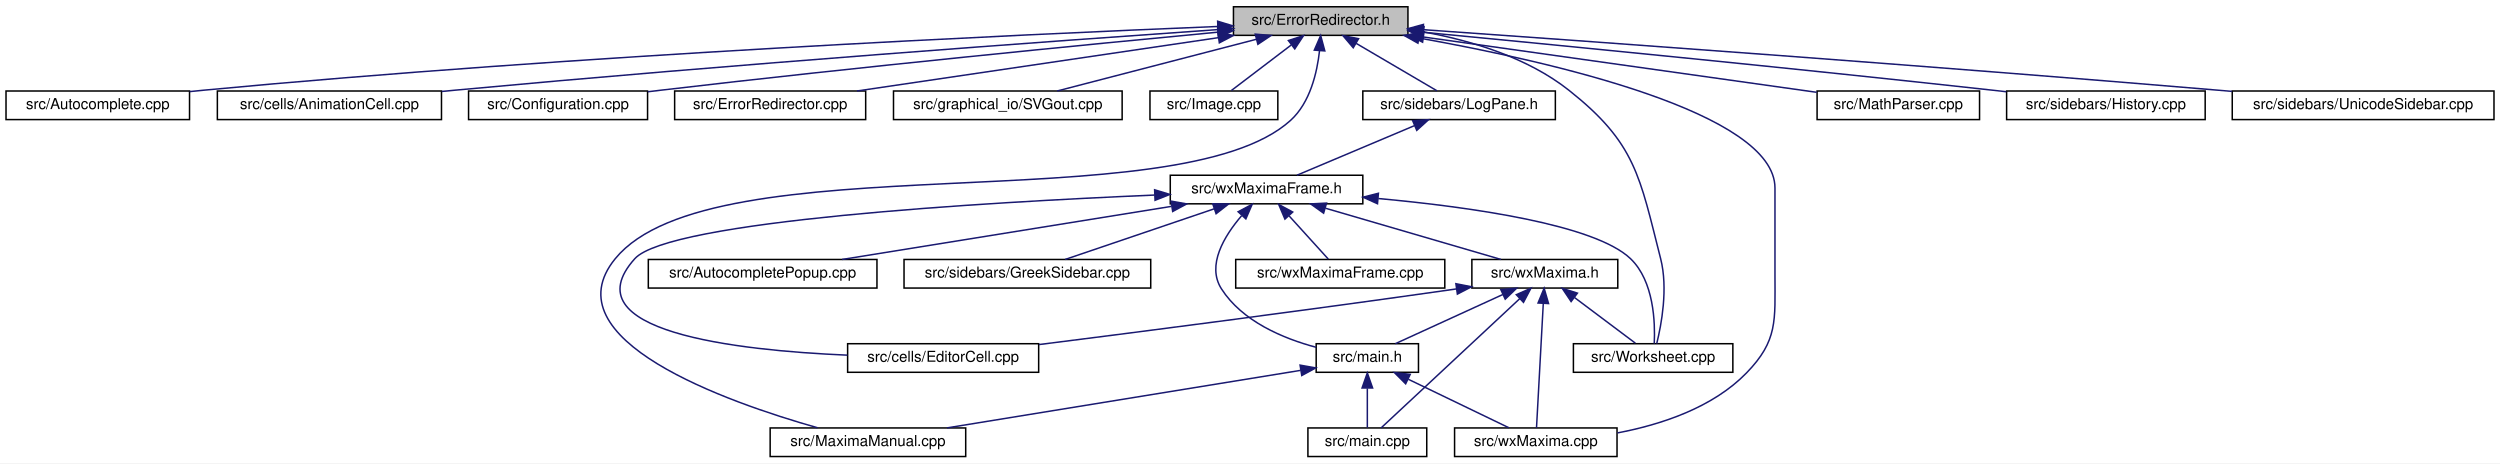
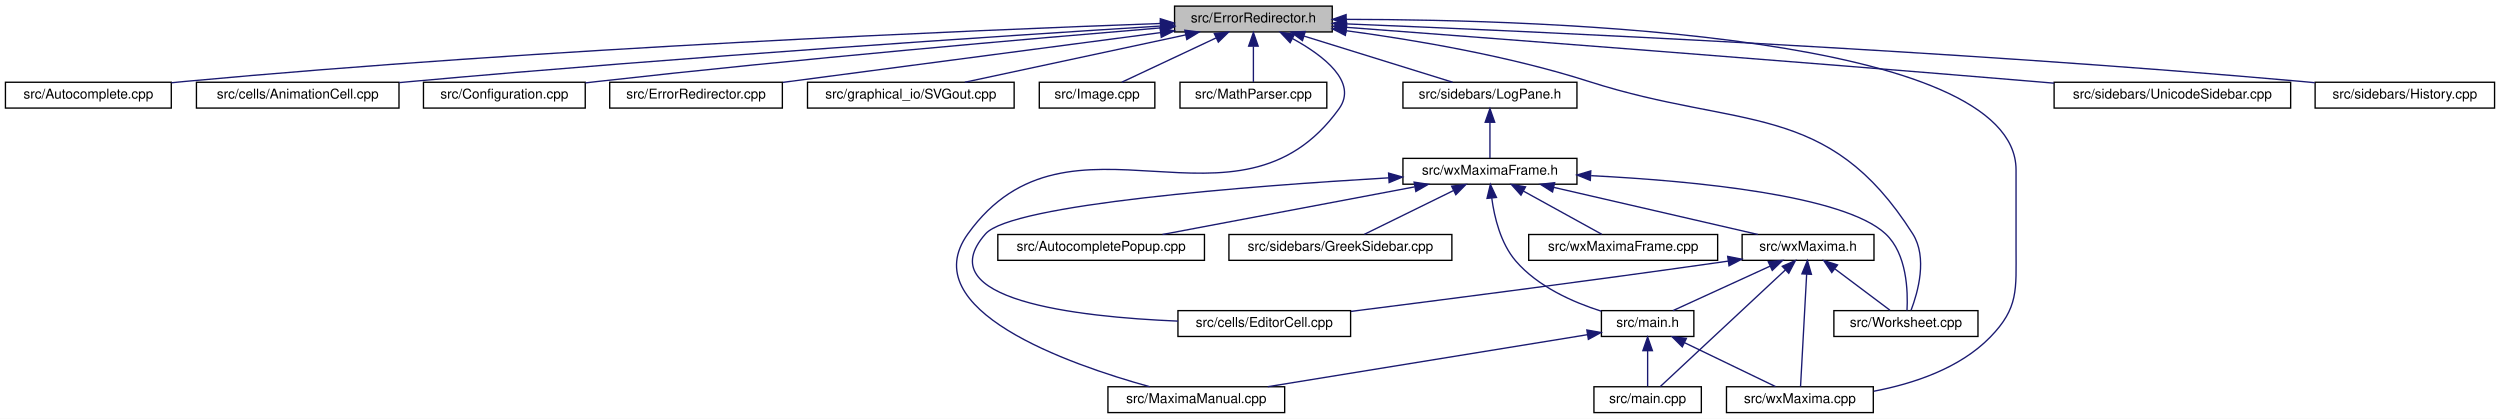
- <svg xmlns="http://www.w3.org/2000/svg" xmlns:xlink="http://www.w3.org/1999/xlink" width="1662pt" height="308pt" viewBox="0.00 0.00 1662.00 308.00">
+ <svg xmlns="http://www.w3.org/2000/svg" xmlns:xlink="http://www.w3.org/1999/xlink" width="1839pt" height="308pt" viewBox="0.00 0.00 1839.00 308.00">
  <g id="graph0" class="graph" transform="scale(1 1) rotate(0) translate(4 304)">
-     <polygon fill="white" stroke="transparent" points="-4,4 -4,-304 1658,-304 1658,4 -4,4" />
+     <polygon fill="white" stroke="transparent" points="-4,4 -4,-304 1835,-304 1835,4 -4,4" />
    <g id="node1" class="node">
      <g id="a_node1">
        <a xlink:title="This file defines the class ErrorRedirector that redirects wx Errors to a dialogue.">
-           <polygon fill="#bfbfbf" stroke="black" points="816,-280.5 816,-299.5 932,-299.5 932,-280.5 816,-280.5" />
-           <text text-anchor="middle" x="874" y="-287.5" font-family="Helvetica,sans-Serif" font-size="10.00">src/ErrorRedirector.h</text>
+           <polygon fill="#bfbfbf" stroke="black" points="860,-280.5 860,-299.5 976,-299.5 976,-280.5 860,-280.5" />
+           <text text-anchor="middle" x="918" y="-287.5" font-family="Helvetica,sans-Serif" font-size="10.00">src/ErrorRedirector.h</text>
        </a>
      </g>
    </g>
    <g id="node2" class="node">
      <g id="a_node2">
        <a xlink:href="Autocomplete_8cpp.html" target="_top" xlink:title="This file defines the class AutoComplete.">
          <polygon fill="white" stroke="black" points="0,-224.5 0,-243.5 122,-243.5 122,-224.5 0,-224.5" />
          <text text-anchor="middle" x="61" y="-231.5" font-family="Helvetica,sans-Serif" font-size="10.00">src/Autocomplete.cpp</text>
        </a>
      </g>
    </g>
    <g id="edge1" class="edge">
-       <path fill="none" stroke="midnightblue" d="M805.32,-286.39C674.09,-281.06 378.71,-267.4 131,-244 128.07,-243.72 125.08,-243.42 122.06,-243.1" />
-       <polygon fill="midnightblue" stroke="midnightblue" points="805.49,-289.9 815.62,-286.8 805.77,-282.9 805.49,-289.9" />
+       <path fill="none" stroke="midnightblue" d="M849.31,-286.71C712.42,-281.78 395.96,-268.58 131,-244 128.07,-243.73 125.08,-243.43 122.06,-243.11" />
+       <polygon fill="midnightblue" stroke="midnightblue" points="849.53,-290.22 859.64,-287.08 849.77,-283.22 849.53,-290.22" />
    </g>
    <g id="node3" class="node">
      <g id="a_node3">
        <a xlink:href="AnimationCell_8cpp.html" target="_top" xlink:title="This file defines the class AnimationCell.">
          <polygon fill="white" stroke="black" points="140.5,-224.5 140.5,-243.5 289.5,-243.5 289.5,-224.5 140.5,-224.5" />
          <text text-anchor="middle" x="215" y="-231.5" font-family="Helvetica,sans-Serif" font-size="10.00">src/cells/AnimationCell.cpp</text>
        </a>
      </g>
    </g>
    <g id="edge2" class="edge">
-       <path fill="none" stroke="midnightblue" d="M805.81,-284.34C697.93,-276.81 481.34,-261.1 298,-244 295.26,-243.74 292.47,-243.48 289.65,-243.2" />
-       <polygon fill="midnightblue" stroke="midnightblue" points="805.68,-287.84 815.9,-285.04 806.17,-280.86 805.68,-287.84" />
+       <path fill="none" stroke="midnightblue" d="M849.82,-284.85C735.58,-277.71 498.32,-262.12 298,-244 295.26,-243.75 292.46,-243.49 289.64,-243.22" />
+       <polygon fill="midnightblue" stroke="midnightblue" points="849.62,-288.34 859.82,-285.47 850.06,-281.35 849.62,-288.34" />
    </g>
    <g id="node4" class="node">
      <g id="a_node4">
        <a xlink:href="Configuration_8cpp.html" target="_top" xlink:title="This file defines the class Configuration which serves as a fast configuration storage.">
          <polygon fill="white" stroke="black" points="307.5,-224.5 307.5,-243.5 426.5,-243.5 426.5,-224.5 307.5,-224.5" />
          <text text-anchor="middle" x="367" y="-231.5" font-family="Helvetica,sans-Serif" font-size="10.00">src/Configuration.cpp</text>
        </a>
      </g>
    </g>
    <g id="edge3" class="edge">
-       <path fill="none" stroke="midnightblue" d="M805.51,-282.61C719.07,-274.4 565.88,-259.37 435,-244 432.28,-243.68 429.5,-243.35 426.69,-243" />
-       <polygon fill="midnightblue" stroke="midnightblue" points="805.42,-286.12 815.71,-283.58 806.09,-279.15 805.42,-286.12" />
+       <path fill="none" stroke="midnightblue" d="M849.75,-283.48C756.11,-275.71 582.61,-260.64 435,-244 432.28,-243.69 429.5,-243.37 426.69,-243.03" />
+       <polygon fill="midnightblue" stroke="midnightblue" points="849.68,-286.98 859.93,-284.32 850.26,-280.01 849.68,-286.98" />
    </g>
    <g id="node5" class="node">
      <g id="a_node5">
        <a xlink:href="ErrorRedirector_8cpp.html" target="_top" xlink:title="This file contains the class ErrorRedirector that redirects wx Errors to a dialogue.">
          <polygon fill="white" stroke="black" points="444.5,-224.5 444.5,-243.5 571.5,-243.5 571.5,-224.5 444.5,-224.5" />
          <text text-anchor="middle" x="508" y="-231.5" font-family="Helvetica,sans-Serif" font-size="10.00">src/ErrorRedirector.cpp</text>
        </a>
      </g>
    </g>
    <g id="edge4" class="edge">
-       <path fill="none" stroke="midnightblue" d="M806.08,-278.98C736.95,-268.78 630.93,-253.14 565.72,-243.52" />
-       <polygon fill="midnightblue" stroke="midnightblue" points="805.6,-282.45 816.01,-280.44 806.62,-275.52 805.6,-282.45" />
+       <path fill="none" stroke="midnightblue" d="M849.57,-279.99C772.21,-269.8 647.25,-253.34 571.84,-243.41" />
+       <polygon fill="midnightblue" stroke="midnightblue" points="849.32,-283.48 859.69,-281.32 850.24,-276.54 849.32,-283.48" />
    </g>
    <g id="node6" class="node">
      <g id="a_node6">
        <a xlink:href="SVGout_8cpp.html" target="_top" xlink:title="This file defines the class Svgout that renders math as scalable vector graphics.">
          <polygon fill="white" stroke="black" points="590,-224.5 590,-243.5 742,-243.5 742,-224.5 590,-224.5" />
          <text text-anchor="middle" x="666" y="-231.5" font-family="Helvetica,sans-Serif" font-size="10.00">src/graphical_io/SVGout.cpp</text>
        </a>
      </g>
    </g>
    <g id="edge5" class="edge">
-       <path fill="none" stroke="midnightblue" d="M831.22,-277.89C791.94,-267.7 734.57,-252.8 698.8,-243.52" />
-       <polygon fill="midnightblue" stroke="midnightblue" points="830.48,-281.32 841.04,-280.44 832.24,-274.54 830.48,-281.32" />
+       <path fill="none" stroke="midnightblue" d="M868.28,-278.35C820.66,-268.14 749.72,-252.94 705.74,-243.52" />
+       <polygon fill="midnightblue" stroke="midnightblue" points="867.56,-281.77 878.07,-280.44 869.03,-274.93 867.56,-281.77" />
    </g>
    <g id="node7" class="node">
      <g id="a_node7">
        <a xlink:href="Image_8cpp.html" target="_top" xlink:title="This file declares the class Image.">
          <polygon fill="white" stroke="black" points="760.5,-224.5 760.5,-243.5 845.5,-243.5 845.5,-224.5 760.5,-224.5" />
          <text text-anchor="middle" x="803" y="-231.5" font-family="Helvetica,sans-Serif" font-size="10.00">src/Image.cpp</text>
        </a>
      </g>
    </g>
    <g id="edge6" class="edge">
-       <path fill="none" stroke="midnightblue" d="M854.41,-274.1C841.63,-264.38 825.39,-252.03 814.61,-243.83" />
-       <polygon fill="midnightblue" stroke="midnightblue" points="852.51,-277.06 862.59,-280.32 856.75,-271.48 852.51,-277.06" />
+       <path fill="none" stroke="midnightblue" d="M890.52,-276.1C869.03,-266.01 839.78,-252.27 821.14,-243.52" />
+       <polygon fill="midnightblue" stroke="midnightblue" points="889.24,-279.36 899.78,-280.44 892.21,-273.02 889.24,-279.36" />
    </g>
    <g id="node8" class="node">
      <g id="a_node8">
-         <a xlink:href="MaximaManual_8cpp.html" target="_top" xlink:title="This file defines the class MaximaManual.">
-           <polygon fill="white" stroke="black" points="508,-0.5 508,-19.5 638,-19.5 638,-0.5 508,-0.5" />
-           <text text-anchor="middle" x="573" y="-7.5" font-family="Helvetica,sans-Serif" font-size="10.00">src/MaximaManual.cpp</text>
+         <a xlink:href="MathParser_8cpp.html" target="_top" xlink:title="This file defines the class MathParser that reads wxmx data and math from Maxima.">
+           <polygon fill="white" stroke="black" points="864,-224.5 864,-243.5 972,-243.5 972,-224.5 864,-224.5" />
+           <text text-anchor="middle" x="918" y="-231.5" font-family="Helvetica,sans-Serif" font-size="10.00">src/MathParser.cpp</text>
        </a>
      </g>
    </g>
    <g id="edge7" class="edge">
-       <path fill="none" stroke="midnightblue" d="M873.24,-270.39C871.61,-255.69 866.96,-235.76 854,-224 778.59,-155.53 469.39,-210.92 405,-132 361.15,-78.25 478.9,-36.77 539.52,-19.61" />
-       <polygon fill="midnightblue" stroke="midnightblue" points="869.75,-270.67 873.98,-280.39 876.73,-270.16 869.75,-270.67" />
+       <path fill="none" stroke="midnightblue" d="M918,-269.8C918,-260.91 918,-250.78 918,-243.75" />
+       <polygon fill="midnightblue" stroke="midnightblue" points="914.5,-270.08 918,-280.08 921.5,-270.08 914.5,-270.08" />
    </g>
    <g id="node9" class="node">
      <g id="a_node9">
-         <a xlink:href="MathParser_8cpp.html" target="_top" xlink:title="This file defines the class MathParser that reads wxmx data and math from Maxima.">
-           <polygon fill="white" stroke="black" points="1204,-224.5 1204,-243.5 1312,-243.5 1312,-224.5 1204,-224.5" />
-           <text text-anchor="middle" x="1258" y="-231.5" font-family="Helvetica,sans-Serif" font-size="10.00">src/MathParser.cpp</text>
+         <a xlink:href="MaximaManual_8cpp.html" target="_top" xlink:title="This file defines the class MaximaManual.">
+           <polygon fill="white" stroke="black" points="811,-0.5 811,-19.5 941,-19.5 941,-0.5 811,-0.5" />
+           <text text-anchor="middle" x="876" y="-7.5" font-family="Helvetica,sans-Serif" font-size="10.00">src/MaximaManual.cpp</text>
        </a>
      </g>
    </g>
    <g id="edge8" class="edge">
-       <path fill="none" stroke="midnightblue" d="M942.57,-279.36C1017.28,-268.85 1135.28,-252.26 1203.8,-242.62" />
-       <polygon fill="midnightblue" stroke="midnightblue" points="941.74,-275.94 932.32,-280.8 942.71,-282.87 941.74,-275.94" />
+       <path fill="none" stroke="midnightblue" d="M946.84,-275.58C969.52,-263.14 995.1,-243.63 981,-224 906.31,-120.01 782.69,-235.99 708,-132 667.84,-76.09 781.77,-36.12 841.73,-19.53" />
+       <polygon fill="midnightblue" stroke="midnightblue" points="945.01,-272.59 937.75,-280.3 948.24,-278.8 945.01,-272.59" />
    </g>
    <g id="node10" class="node">
      <g id="a_node10">
+         <a xlink:href="LogPane_8h_source.html" target="_top" xlink:title=" ">
+           <polygon fill="white" stroke="black" points="1028,-224.5 1028,-243.5 1156,-243.5 1156,-224.5 1028,-224.5" />
+           <text text-anchor="middle" x="1092" y="-231.5" font-family="Helvetica,sans-Serif" font-size="10.00">src/sidebars/LogPane.h</text>
+         </a>
+       </g>
+     </g>
+     <g id="edge9" class="edge">
+       <path fill="none" stroke="midnightblue" d="M955.26,-277.44C988.07,-267.26 1035.08,-252.66 1064.56,-243.52" />
+       <polygon fill="midnightblue" stroke="midnightblue" points="954.08,-274.14 945.57,-280.44 956.16,-280.82 954.08,-274.14" />
+     </g>
+     <g id="node16" class="node">
+       <g id="a_node16">
+         <a xlink:href="wxMaxima_8cpp.html" target="_top" xlink:title="This file defines the contents of the class wxMaxima that contains most of the program's logic.">
+           <polygon fill="white" stroke="black" points="1266,-0.5 1266,-19.5 1374,-19.5 1374,-0.5 1266,-0.5" />
+           <text text-anchor="middle" x="1320" y="-7.5" font-family="Helvetica,sans-Serif" font-size="10.00">src/wxMaxima.cpp</text>
+         </a>
+       </g>
+     </g>
+     <g id="edge29" class="edge">
+       <path fill="none" stroke="midnightblue" d="M986.63,-289.76C1136.34,-289.57 1479,-278.29 1479,-179 1479,-179 1479,-179 1479,-121 1479,-90.9 1481,-77.56 1460,-56 1437.56,-32.95 1403.29,-21.69 1374.28,-16.2" />
+       <polygon fill="midnightblue" stroke="midnightblue" points="986.19,-286.26 976.19,-289.76 986.18,-293.26 986.19,-286.26" />
+     </g>
+     <g id="node19" class="node">
+       <g id="a_node19">
+         <a xlink:href="Worksheet_8cpp.html" target="_top" xlink:title="This file defines the class Worksheet.">
+           <polygon fill="white" stroke="black" points="1345,-56.5 1345,-75.5 1451,-75.5 1451,-56.5 1345,-56.5" />
+           <text text-anchor="middle" x="1398" y="-63.5" font-family="Helvetica,sans-Serif" font-size="10.00">src/Worksheet.cpp</text>
+         </a>
+       </g>
+     </g>
+     <g id="edge28" class="edge">
+       <path fill="none" stroke="midnightblue" d="M986.29,-281.41C1036.54,-274.66 1106.07,-262.88 1165,-244 1276.33,-208.33 1340.36,-230.71 1403,-132 1414.04,-114.61 1406.85,-89.09 1401.78,-75.79" />
+       <polygon fill="midnightblue" stroke="midnightblue" points="985.64,-277.96 976.18,-282.73 986.55,-284.9 985.64,-277.96" />
+     </g>
+     <g id="node21" class="node">
+       <g id="a_node21">
+         <a xlink:href="UnicodeSidebar_8cpp.html" target="_top" xlink:title="This file defines the class UnicodeSidebar.">
+           <polygon fill="white" stroke="black" points="1507,-224.5 1507,-243.5 1681,-243.5 1681,-224.5 1507,-224.5" />
+           <text text-anchor="middle" x="1594" y="-231.5" font-family="Helvetica,sans-Serif" font-size="10.00">src/sidebars/UnicodeSidebar.cpp</text>
+         </a>
+       </g>
+     </g>
+     <g id="edge26" class="edge">
+       <path fill="none" stroke="midnightblue" d="M986.46,-283.88C1094.24,-275.77 1310.06,-259.31 1493,-244 1497.56,-243.62 1502.24,-243.22 1506.96,-242.82" />
+       <polygon fill="midnightblue" stroke="midnightblue" points="986.08,-280.4 976.38,-284.64 986.61,-287.38 986.08,-280.4" />
+     </g>
+     <g id="node22" class="node">
+       <g id="a_node22">
        <a xlink:href="History_8cpp.html" target="_top" xlink:title="This file defines the class History.">
-           <polygon fill="white" stroke="black" points="1330,-224.5 1330,-243.5 1462,-243.5 1462,-224.5 1330,-224.5" />
-           <text text-anchor="middle" x="1396" y="-231.5" font-family="Helvetica,sans-Serif" font-size="10.00">src/sidebars/History.cpp</text>
-         </a>
-       </g>
-     </g>
-     <g id="edge9" class="edge">
-       <path fill="none" stroke="midnightblue" d="M942.35,-282.53C1030.07,-274.13 1186.95,-258.79 1321,-244 1323.87,-243.68 1326.8,-243.36 1329.75,-243.02" />
-       <polygon fill="midnightblue" stroke="midnightblue" points="941.88,-279.06 932.26,-283.49 942.54,-286.03 941.88,-279.06" />
+           <polygon fill="white" stroke="black" points="1699,-224.5 1699,-243.5 1831,-243.5 1831,-224.5 1699,-224.5" />
+           <text text-anchor="middle" x="1765" y="-231.5" font-family="Helvetica,sans-Serif" font-size="10.00">src/sidebars/History.cpp</text>
+         </a>
+       </g>
+     </g>
+     <g id="edge27" class="edge">
+       <path fill="none" stroke="midnightblue" d="M986.37,-286.42C1121.16,-281.03 1430.64,-267.1 1690,-244 1692.87,-243.74 1695.81,-243.47 1698.77,-243.17" />
+       <polygon fill="midnightblue" stroke="midnightblue" points="986.05,-282.93 976.2,-286.83 986.33,-289.93 986.05,-282.93" />
    </g>
    <g id="node11" class="node">
      <g id="a_node11">
-         <a xlink:href="LogPane_8h_source.html" target="_top" xlink:title=" ">
-           <polygon fill="white" stroke="black" points="902,-224.5 902,-243.5 1030,-243.5 1030,-224.5 902,-224.5" />
-           <text text-anchor="middle" x="966" y="-231.5" font-family="Helvetica,sans-Serif" font-size="10.00">src/sidebars/LogPane.h</text>
+         <a xlink:href="wxMaximaFrame_8h.html" target="_top" xlink:title="This file declares the class wxMaximaFrame.">
+           <polygon fill="white" stroke="black" points="1028,-168.5 1028,-187.5 1156,-187.5 1156,-168.5 1028,-168.5" />
+           <text text-anchor="middle" x="1092" y="-175.5" font-family="Helvetica,sans-Serif" font-size="10.00">src/wxMaximaFrame.h</text>
        </a>
      </g>
    </g>
    <g id="edge10" class="edge">
-       <path fill="none" stroke="midnightblue" d="M897.55,-275.18C914.48,-265.24 936.78,-252.15 951.26,-243.65" />
-       <polygon fill="midnightblue" stroke="midnightblue" points="895.63,-272.24 888.78,-280.32 899.18,-278.28 895.63,-272.24" />
+       <path fill="none" stroke="midnightblue" d="M1092,-213.8C1092,-204.91 1092,-194.78 1092,-187.75" />
+       <polygon fill="midnightblue" stroke="midnightblue" points="1088.5,-214.08 1092,-224.08 1095.5,-214.08 1088.5,-214.08" />
+     </g>
+     <g id="node12" class="node">
+       <g id="a_node12">
+         <a xlink:href="AutocompletePopup_8cpp.html" target="_top" xlink:title="This file defines the class AutocompletePopup.">
+           <polygon fill="white" stroke="black" points="730,-112.5 730,-131.5 882,-131.5 882,-112.5 730,-112.5" />
+           <text text-anchor="middle" x="806" y="-119.5" font-family="Helvetica,sans-Serif" font-size="10.00">src/AutocompletePopup.cpp</text>
+         </a>
+       </g>
+     </g>
+     <g id="edge11" class="edge">
+       <path fill="none" stroke="midnightblue" d="M1036.59,-166.54C982.53,-156.33 901.33,-141 851.11,-131.52" />
+       <polygon fill="midnightblue" stroke="midnightblue" points="1036.21,-170.03 1046.68,-168.44 1037.51,-163.15 1036.21,-170.03" />
+     </g>
+     <g id="node13" class="node">
+       <g id="a_node13">
+         <a xlink:href="EditorCell_8cpp.html" target="_top" xlink:title="This file defines the class EditorCell.">
+           <polygon fill="white" stroke="black" points="862.5,-56.5 862.5,-75.5 989.5,-75.5 989.5,-56.5 862.5,-56.5" />
+           <text text-anchor="middle" x="926" y="-63.5" font-family="Helvetica,sans-Serif" font-size="10.00">src/cells/EditorCell.cpp</text>
+         </a>
+       </g>
+     </g>
+     <g id="edge12" class="edge">
+       <path fill="none" stroke="midnightblue" d="M1017.62,-173.19C914.98,-167.15 740.31,-153.79 721,-132 678.04,-83.52 787.47,-70.89 862.47,-67.79" />
+       <polygon fill="midnightblue" stroke="midnightblue" points="1017.44,-176.68 1027.63,-173.77 1017.85,-169.69 1017.44,-176.68" />
+     </g>
+     <g id="node14" class="node">
+       <g id="a_node14">
+         <a xlink:href="main_8h.html" target="_top" xlink:title="This file declares the class wxMaxima that contains most of the program's logic.">
+           <polygon fill="white" stroke="black" points="1174,-56.5 1174,-75.5 1242,-75.5 1242,-56.5 1174,-56.5" />
+           <text text-anchor="middle" x="1208" y="-63.5" font-family="Helvetica,sans-Serif" font-size="10.00">src/main.h</text>
+         </a>
+       </g>
+     </g>
+     <g id="edge13" class="edge">
+       <path fill="none" stroke="midnightblue" d="M1093.34,-158.28C1095.25,-144.11 1099.87,-124.94 1111,-112 1127.22,-93.14 1153.04,-81.7 1173.96,-75.07" />
+       <polygon fill="midnightblue" stroke="midnightblue" points="1089.85,-158.06 1092.32,-168.36 1096.81,-158.76 1089.85,-158.06" />
    </g>
    <g id="node17" class="node">
      <g id="a_node17">
-         <a xlink:href="wxMaxima_8cpp.html" target="_top" xlink:title="This file defines the contents of the class wxMaxima that contains most of the program's logic.">
-           <polygon fill="white" stroke="black" points="963,-0.5 963,-19.5 1071,-19.5 1071,-0.5 963,-0.5" />
-           <text text-anchor="middle" x="1017" y="-7.5" font-family="Helvetica,sans-Serif" font-size="10.00">src/wxMaxima.cpp</text>
-         </a>
-       </g>
-     </g>
-     <g id="edge29" class="edge">
-       <path fill="none" stroke="midnightblue" d="M939.38,-278.71C1028.19,-262.86 1176,-228.97 1176,-179 1176,-179 1176,-179 1176,-121 1176,-90.9 1178,-77.56 1157,-56 1134.56,-32.95 1100.29,-21.69 1071.28,-16.2" />
-       <polygon fill="midnightblue" stroke="midnightblue" points="938.64,-275.29 929.39,-280.46 939.85,-282.18 938.64,-275.29" />
+         <a xlink:href="GreekSidebar_8cpp.html" target="_top" xlink:title="This file defines the class GreekSidebar.">
+           <polygon fill="white" stroke="black" points="900,-112.5 900,-131.5 1064,-131.5 1064,-112.5 900,-112.5" />
+           <text text-anchor="middle" x="982" y="-119.5" font-family="Helvetica,sans-Serif" font-size="10.00">src/sidebars/GreekSidebar.cpp</text>
+         </a>
+       </g>
+     </g>
+     <g id="edge17" class="edge">
+       <path fill="none" stroke="midnightblue" d="M1065.24,-163.86C1044.84,-153.85 1017.33,-140.35 999.63,-131.65" />
+       <polygon fill="midnightblue" stroke="midnightblue" points="1063.81,-167.06 1074.33,-168.32 1066.89,-160.78 1063.81,-167.06" />
+     </g>
+     <g id="node18" class="node">
+       <g id="a_node18">
+         <a xlink:href="wxMaxima_8h.html" target="_top" xlink:title="This file declares the class wxMaxima that contains most of the program's logic.">
+           <polygon fill="white" stroke="black" points="1277.5,-112.5 1277.5,-131.5 1374.5,-131.5 1374.5,-112.5 1277.5,-112.5" />
+           <text text-anchor="middle" x="1326" y="-119.5" font-family="Helvetica,sans-Serif" font-size="10.00">src/wxMaxima.h</text>
+         </a>
+       </g>
+     </g>
+     <g id="edge18" class="edge">
+       <path fill="none" stroke="midnightblue" d="M1139,-166.15C1183.22,-155.95 1248.52,-140.88 1289.1,-131.52" />
+       <polygon fill="midnightblue" stroke="midnightblue" points="1138.03,-162.78 1129.08,-168.44 1139.61,-169.61 1138.03,-162.78" />
+     </g>
+     <g id="edge24" class="edge">
+       <path fill="none" stroke="midnightblue" d="M1166.45,-174.77C1242.1,-170.92 1352.37,-160.46 1383,-132 1398.78,-117.34 1399.55,-89.67 1398.79,-75.63" />
+       <polygon fill="midnightblue" stroke="midnightblue" points="1165.84,-171.29 1156.02,-175.27 1166.17,-178.28 1165.84,-171.29" />
    </g>
    <g id="node20" class="node">
      <g id="a_node20">
-         <a xlink:href="Worksheet_8cpp.html" target="_top" xlink:title="This file defines the class Worksheet.">
-           <polygon fill="white" stroke="black" points="1042,-56.5 1042,-75.5 1148,-75.5 1148,-56.5 1042,-56.5" />
-           <text text-anchor="middle" x="1095" y="-63.5" font-family="Helvetica,sans-Serif" font-size="10.00">src/Worksheet.cpp</text>
-         </a>
-       </g>
-     </g>
-     <g id="edge28" class="edge">
-       <path fill="none" stroke="midnightblue" d="M942.39,-282.78C974.47,-276.95 1011.58,-265.69 1039,-244 1083.46,-208.84 1086.01,-186.93 1100,-132 1105.03,-112.26 1100.51,-88.14 1097.39,-75.56" />
-       <polygon fill="midnightblue" stroke="midnightblue" points="941.46,-279.39 932.17,-284.49 942.61,-286.29 941.46,-279.39" />
-     </g>
-     <g id="node22" class="node">
-       <g id="a_node22">
-         <a xlink:href="UnicodeSidebar_8cpp.html" target="_top" xlink:title="This file defines the class UnicodeSidebar.">
-           <polygon fill="white" stroke="black" points="1480,-224.5 1480,-243.5 1654,-243.5 1654,-224.5 1480,-224.5" />
-           <text text-anchor="middle" x="1567" y="-231.5" font-family="Helvetica,sans-Serif" font-size="10.00">src/sidebars/UnicodeSidebar.cpp</text>
-         </a>
-       </g>
-     </g>
-     <g id="edge27" class="edge">
-       <path fill="none" stroke="midnightblue" d="M942.12,-284.27C1053.01,-276.48 1279.42,-260.2 1471,-244 1473.92,-243.75 1476.89,-243.5 1479.89,-243.24" />
-       <polygon fill="midnightblue" stroke="midnightblue" points="941.81,-280.78 932.08,-284.98 942.3,-287.77 941.81,-280.78" />
-     </g>
-     <g id="node12" class="node">
-       <g id="a_node12">
-         <a xlink:href="wxMaximaFrame_8h.html" target="_top" xlink:title="This file declares the class wxMaximaFrame.">
-           <polygon fill="white" stroke="black" points="774,-168.5 774,-187.5 902,-187.5 902,-168.5 774,-168.5" />
-           <text text-anchor="middle" x="838" y="-175.5" font-family="Helvetica,sans-Serif" font-size="10.00">src/wxMaximaFrame.h</text>
-         </a>
-       </g>
-     </g>
-     <g id="edge11" class="edge">
-       <path fill="none" stroke="midnightblue" d="M936.38,-220.5C912.38,-210.38 879.22,-196.39 858.19,-187.52" />
-       <polygon fill="midnightblue" stroke="midnightblue" points="935.14,-223.78 945.72,-224.44 937.86,-217.33 935.14,-223.78" />
-     </g>
-     <g id="node13" class="node">
-       <g id="a_node13">
-         <a xlink:href="AutocompletePopup_8cpp.html" target="_top" xlink:title="This file defines the class AutocompletePopup.">
-           <polygon fill="white" stroke="black" points="427,-112.5 427,-131.5 579,-131.5 579,-112.5 427,-112.5" />
-           <text text-anchor="middle" x="503" y="-119.5" font-family="Helvetica,sans-Serif" font-size="10.00">src/AutocompletePopup.cpp</text>
-         </a>
-       </g>
-     </g>
-     <g id="edge12" class="edge">
-       <path fill="none" stroke="midnightblue" d="M774.66,-166.79C711.36,-156.59 615.15,-141.08 555.83,-131.52" />
-       <polygon fill="midnightblue" stroke="midnightblue" points="774.49,-170.31 784.92,-168.44 775.6,-163.4 774.49,-170.31" />
-     </g>
-     <g id="node14" class="node">
-       <g id="a_node14">
-         <a xlink:href="EditorCell_8cpp.html" target="_top" xlink:title="This file defines the class EditorCell.">
-           <polygon fill="white" stroke="black" points="559.5,-56.5 559.5,-75.5 686.5,-75.5 686.5,-56.5 559.5,-56.5" />
-           <text text-anchor="middle" x="623" y="-63.5" font-family="Helvetica,sans-Serif" font-size="10.00">src/cells/EditorCell.cpp</text>
-         </a>
-       </g>
-     </g>
-     <g id="edge13" class="edge">
-       <path fill="none" stroke="midnightblue" d="M763.63,-174.33C649.18,-169.45 440.63,-157.18 418,-132 374.7,-83.82 484.26,-71.09 559.36,-67.89" />
-       <polygon fill="midnightblue" stroke="midnightblue" points="763.59,-177.83 773.73,-174.75 763.88,-170.84 763.59,-177.83" />
+         <a xlink:href="wxMaximaFrame_8cpp.html" target="_top" xlink:title="This file defines the class wxMaximaFrame.">
+           <polygon fill="white" stroke="black" points="1120.5,-112.5 1120.5,-131.5 1259.5,-131.5 1259.5,-112.5 1120.5,-112.5" />
+           <text text-anchor="middle" x="1190" y="-119.5" font-family="Helvetica,sans-Serif" font-size="10.00">src/wxMaximaFrame.cpp</text>
+         </a>
+       </g>
+     </g>
+     <g id="edge25" class="edge">
+       <path fill="none" stroke="midnightblue" d="M1116.59,-163.45C1134.68,-153.48 1158.73,-140.23 1174.29,-131.65" />
+       <polygon fill="midnightblue" stroke="midnightblue" points="1114.81,-160.43 1107.75,-168.32 1118.19,-166.56 1114.81,-160.43" />
+     </g>
+     <g id="edge15" class="edge">
+       <path fill="none" stroke="midnightblue" d="M1163.66,-57.79C1102.77,-47.88 993.47,-30.11 928.55,-19.55" />
+       <polygon fill="midnightblue" stroke="midnightblue" points="1163.29,-61.27 1173.72,-59.42 1164.41,-54.36 1163.29,-61.27" />
    </g>
    <g id="node15" class="node">
      <g id="a_node15">
-         <a xlink:href="main_8h.html" target="_top" xlink:title="This file declares the class wxMaxima that contains most of the program's logic.">
-           <polygon fill="white" stroke="black" points="871,-56.5 871,-75.5 939,-75.5 939,-56.5 871,-56.5" />
-           <text text-anchor="middle" x="905" y="-63.5" font-family="Helvetica,sans-Serif" font-size="10.00">src/main.h</text>
+         <a xlink:href="main_8cpp.html" target="_top" xlink:title="The file that defines the starting point of the program.">
+           <polygon fill="white" stroke="black" points="1168.5,-0.5 1168.5,-19.5 1247.5,-19.5 1247.5,-0.5 1168.5,-0.5" />
+           <text text-anchor="middle" x="1208" y="-7.5" font-family="Helvetica,sans-Serif" font-size="10.00">src/main.cpp</text>
        </a>
      </g>
    </g>
    <g id="edge14" class="edge">
-       <path fill="none" stroke="midnightblue" d="M821.45,-160.62C809.84,-147.08 798.03,-127.62 808,-112 821.79,-90.41 848.9,-79.02 870.96,-73.11" />
-       <polygon fill="midnightblue" stroke="midnightblue" points="819.1,-163.23 828.45,-168.2 824.24,-158.48 819.1,-163.23" />
-     </g>
-     <g id="node18" class="node">
-       <g id="a_node18">
-         <a xlink:href="GreekSidebar_8cpp.html" target="_top" xlink:title="This file defines the class GreekSidebar.">
-           <polygon fill="white" stroke="black" points="597,-112.5 597,-131.5 761,-131.5 761,-112.5 597,-112.5" />
-           <text text-anchor="middle" x="679" y="-119.5" font-family="Helvetica,sans-Serif" font-size="10.00">src/sidebars/GreekSidebar.cpp</text>
-         </a>
-       </g>
-     </g>
-     <g id="edge18" class="edge">
-       <path fill="none" stroke="midnightblue" d="M803.17,-165.17C773.23,-155 730.78,-140.59 704.08,-131.52" />
-       <polygon fill="midnightblue" stroke="midnightblue" points="802.21,-168.54 812.81,-168.44 804.46,-161.91 802.21,-168.54" />
-     </g>
-     <g id="node19" class="node">
-       <g id="a_node19">
-         <a xlink:href="wxMaxima_8h.html" target="_top" xlink:title="This file declares the class wxMaxima that contains most of the program's logic.">
-           <polygon fill="white" stroke="black" points="974.5,-112.5 974.5,-131.5 1071.5,-131.5 1071.5,-112.5 974.5,-112.5" />
-           <text text-anchor="middle" x="1023" y="-119.5" font-family="Helvetica,sans-Serif" font-size="10.00">src/wxMaxima.h</text>
-         </a>
-       </g>
+       <path fill="none" stroke="midnightblue" d="M1208,-45.8C1208,-36.91 1208,-26.78 1208,-19.75" />
+       <polygon fill="midnightblue" stroke="midnightblue" points="1204.5,-46.08 1208,-56.08 1211.5,-46.08 1204.5,-46.08" />
+     </g>
+     <g id="edge16" class="edge">
+       <path fill="none" stroke="midnightblue" d="M1235.25,-51.86C1256.02,-41.85 1284.02,-28.35 1302.05,-19.65" />
+       <polygon fill="midnightblue" stroke="midnightblue" points="1233.48,-48.83 1225.99,-56.32 1236.52,-55.13 1233.48,-48.83" />
    </g>
    <g id="edge19" class="edge">
-       <path fill="none" stroke="midnightblue" d="M877.17,-165.57C912.07,-155.38 962.35,-140.7 993.82,-131.52" />
-       <polygon fill="midnightblue" stroke="midnightblue" points="875.93,-162.28 867.31,-168.44 877.89,-169 875.93,-162.28" />
-     </g>
-     <g id="edge26" class="edge">
-       <path fill="none" stroke="midnightblue" d="M912.27,-172.02C974.33,-166.31 1056.36,-154.65 1080,-132 1095.56,-117.1 1096.43,-89.54 1095.74,-75.58" />
-       <polygon fill="midnightblue" stroke="midnightblue" points="911.76,-168.55 902.1,-172.91 912.37,-175.52 911.76,-168.55" />
-     </g>
-     <g id="node21" class="node">
-       <g id="a_node21">
-         <a xlink:href="wxMaximaFrame_8cpp.html" target="_top" xlink:title="This file defines the class wxMaximaFrame.">
-           <polygon fill="white" stroke="black" points="817.5,-112.5 817.5,-131.5 956.5,-131.5 956.5,-112.5 817.5,-112.5" />
-           <text text-anchor="middle" x="887" y="-119.5" font-family="Helvetica,sans-Serif" font-size="10.00">src/wxMaximaFrame.cpp</text>
-         </a>
-       </g>
-     </g>
-     <g id="edge25" class="edge">
-       <path fill="none" stroke="midnightblue" d="M853.03,-160.43C861.62,-150.97 872.04,-139.48 879.06,-131.75" />
-       <polygon fill="midnightblue" stroke="midnightblue" points="850.22,-158.33 846.09,-168.08 855.4,-163.03 850.22,-158.33" />
-     </g>
-     <g id="edge16" class="edge">
-       <path fill="none" stroke="midnightblue" d="M860.66,-57.79C799.77,-47.88 690.47,-30.11 625.55,-19.55" />
-       <polygon fill="midnightblue" stroke="midnightblue" points="860.29,-61.27 870.72,-59.42 861.41,-54.36 860.29,-61.27" />
-     </g>
-     <g id="node16" class="node">
-       <g id="a_node16">
-         <a xlink:href="main_8cpp.html" target="_top" xlink:title="The file that defines the starting point of the program.">
-           <polygon fill="white" stroke="black" points="865.5,-0.5 865.5,-19.5 944.5,-19.5 944.5,-0.5 865.5,-0.5" />
-           <text text-anchor="middle" x="905" y="-7.5" font-family="Helvetica,sans-Serif" font-size="10.00">src/main.cpp</text>
-         </a>
-       </g>
-     </g>
-     <g id="edge15" class="edge">
-       <path fill="none" stroke="midnightblue" d="M905,-45.8C905,-36.91 905,-26.78 905,-19.75" />
-       <polygon fill="midnightblue" stroke="midnightblue" points="901.5,-46.08 905,-56.08 908.5,-46.08 901.5,-46.08" />
-     </g>
-     <g id="edge17" class="edge">
-       <path fill="none" stroke="midnightblue" d="M932.25,-51.86C953.02,-41.85 981.02,-28.35 999.05,-19.65" />
-       <polygon fill="midnightblue" stroke="midnightblue" points="930.48,-48.83 922.99,-56.32 933.52,-55.13 930.48,-48.83" />
+       <path fill="none" stroke="midnightblue" d="M1267.3,-111.93C1164.08,-97.2 1056.31,-83.33 989.72,-74.94" />
+       <polygon fill="midnightblue" stroke="midnightblue" points="1266.88,-115.4 1277.28,-113.36 1267.87,-108.47 1266.88,-115.4" />
    </g>
    <g id="edge20" class="edge">
-       <path fill="none" stroke="midnightblue" d="M964.3,-111.93C861.08,-97.2 753.31,-83.33 686.72,-74.94" />
-       <polygon fill="midnightblue" stroke="midnightblue" points="963.88,-115.4 974.28,-113.36 964.87,-108.47 963.88,-115.4" />
+       <path fill="none" stroke="midnightblue" d="M1298.1,-108.23C1276.03,-98.13 1245.82,-84.31 1226.61,-75.52" />
+       <polygon fill="midnightblue" stroke="midnightblue" points="1296.75,-111.46 1307.3,-112.44 1299.67,-105.1 1296.75,-111.46" />
    </g>
    <g id="edge21" class="edge">
-       <path fill="none" stroke="midnightblue" d="M995.1,-108.23C973.03,-98.13 942.82,-84.31 923.61,-75.52" />
-       <polygon fill="midnightblue" stroke="midnightblue" points="993.75,-111.46 1004.3,-112.44 996.67,-105.1 993.75,-111.46" />
+       <path fill="none" stroke="midnightblue" d="M1309.39,-105.51C1284.17,-82.01 1237.08,-38.11 1217.22,-19.59" />
+       <polygon fill="midnightblue" stroke="midnightblue" points="1307.04,-108.11 1316.74,-112.37 1311.81,-102.99 1307.04,-108.11" />
+     </g>
+     <g id="edge23" class="edge">
+       <path fill="none" stroke="midnightblue" d="M1324.98,-102.35C1323.67,-78.25 1321.43,-37.31 1320.47,-19.59" />
+       <polygon fill="midnightblue" stroke="midnightblue" points="1321.49,-102.57 1325.53,-112.37 1328.48,-102.19 1321.49,-102.57" />
    </g>
    <g id="edge22" class="edge">
-       <path fill="none" stroke="midnightblue" d="M1006.39,-105.51C981.17,-82.01 934.08,-38.11 914.22,-19.59" />
-       <polygon fill="midnightblue" stroke="midnightblue" points="1004.04,-108.11 1013.74,-112.37 1008.81,-102.99 1004.04,-108.11" />
-     </g>
-     <g id="edge24" class="edge">
-       <path fill="none" stroke="midnightblue" d="M1021.98,-102.35C1020.67,-78.25 1018.43,-37.31 1017.47,-19.59" />
-       <polygon fill="midnightblue" stroke="midnightblue" points="1018.49,-102.57 1022.53,-112.37 1025.48,-102.19 1018.49,-102.57" />
-     </g>
-     <g id="edge23" class="edge">
-       <path fill="none" stroke="midnightblue" d="M1042.87,-106.1C1055.82,-96.38 1072.3,-84.03 1083.22,-75.83" />
-       <polygon fill="midnightblue" stroke="midnightblue" points="1040.47,-103.52 1034.57,-112.32 1044.67,-109.12 1040.47,-103.52" />
+       <path fill="none" stroke="midnightblue" d="M1345.87,-106.1C1358.82,-96.38 1375.3,-84.03 1386.22,-75.83" />
+       <polygon fill="midnightblue" stroke="midnightblue" points="1343.47,-103.52 1337.57,-112.32 1347.67,-109.12 1343.47,-103.52" />
    </g>
  </g>
</svg>
